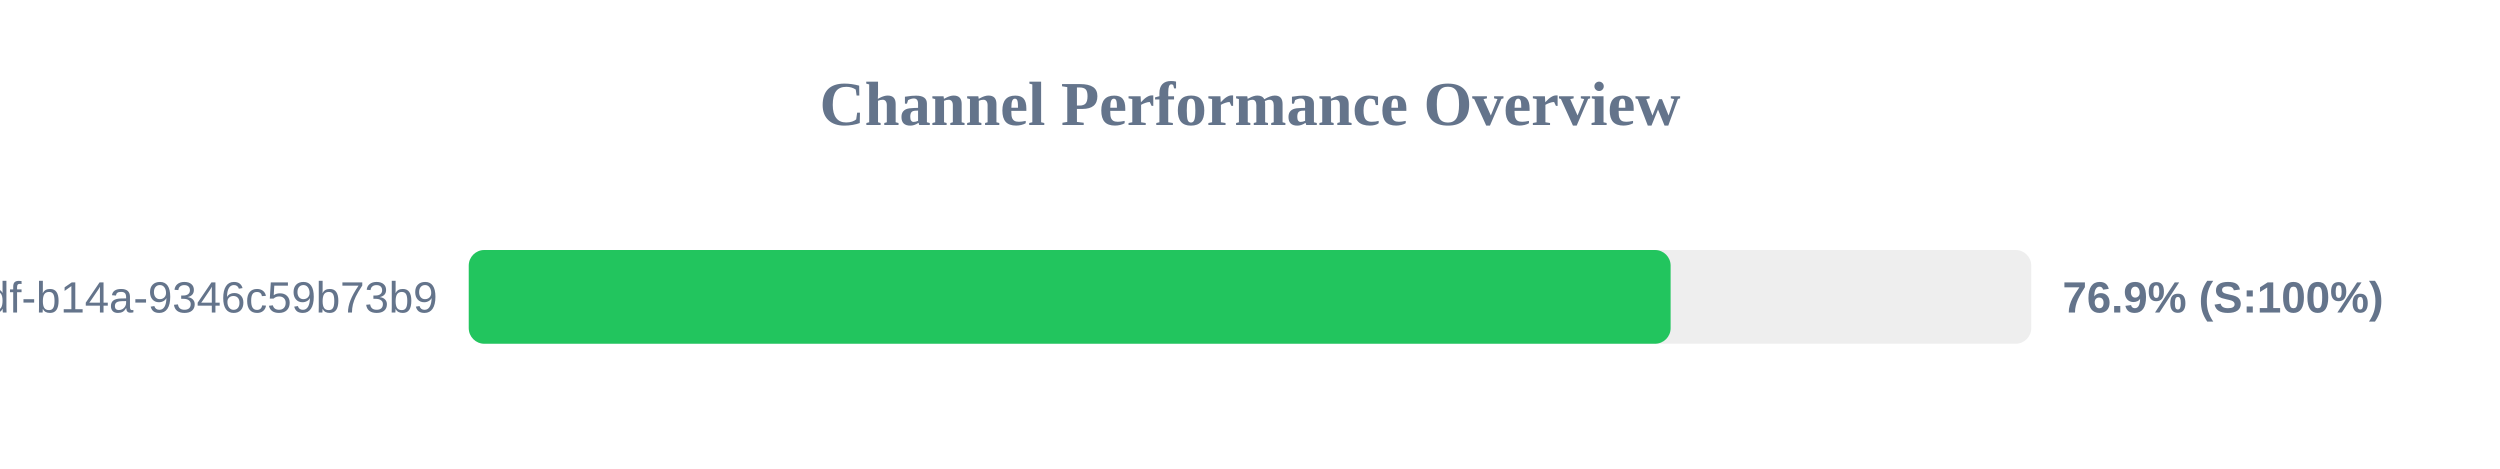
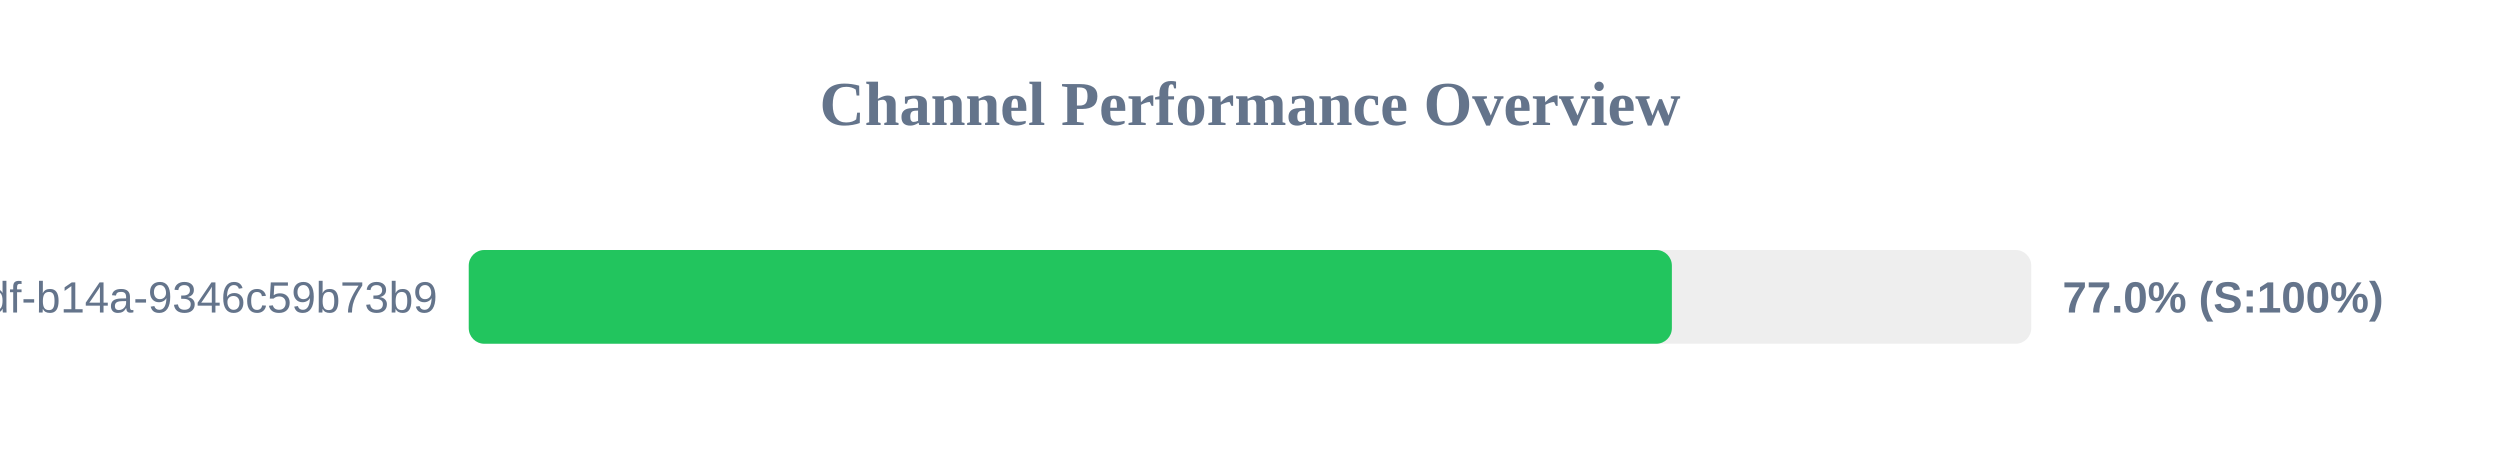
<svg xmlns="http://www.w3.org/2000/svg" width="800" height="150" version="1.1">
  <style>
        .row { font: 14px Arial; fill: #64748b; }
        .score { font: bold 14px Arial; fill: #64748b; }
    </style>
  <text x="400" y="40" text-anchor="middle" font-size="20px" font-weight="bold" fill="#64748b">Channel Performance Overview</text>
  <rect x="150" y="80" width="500" height="30" fill="#eee" rx="5" />
-   <rect x="150" y="80" width="384.6" height="30" fill="#22c55e" rx="5" />
+   <rect x="150" y="80" width="385.0" height="30" fill="#22c55e" rx="5" />
  <text x="140" y="100" text-anchor="end" class="row">?uuid=55ca7a9e-cf90-49df-b14a-9346c59b73b9</text>
-   <text x="660" y="100" text-anchor="start" class="score">76.9% (S:100%)</text>
+   <text x="660" y="100" text-anchor="start" class="score">77.0% (S:100%)</text>
</svg>
